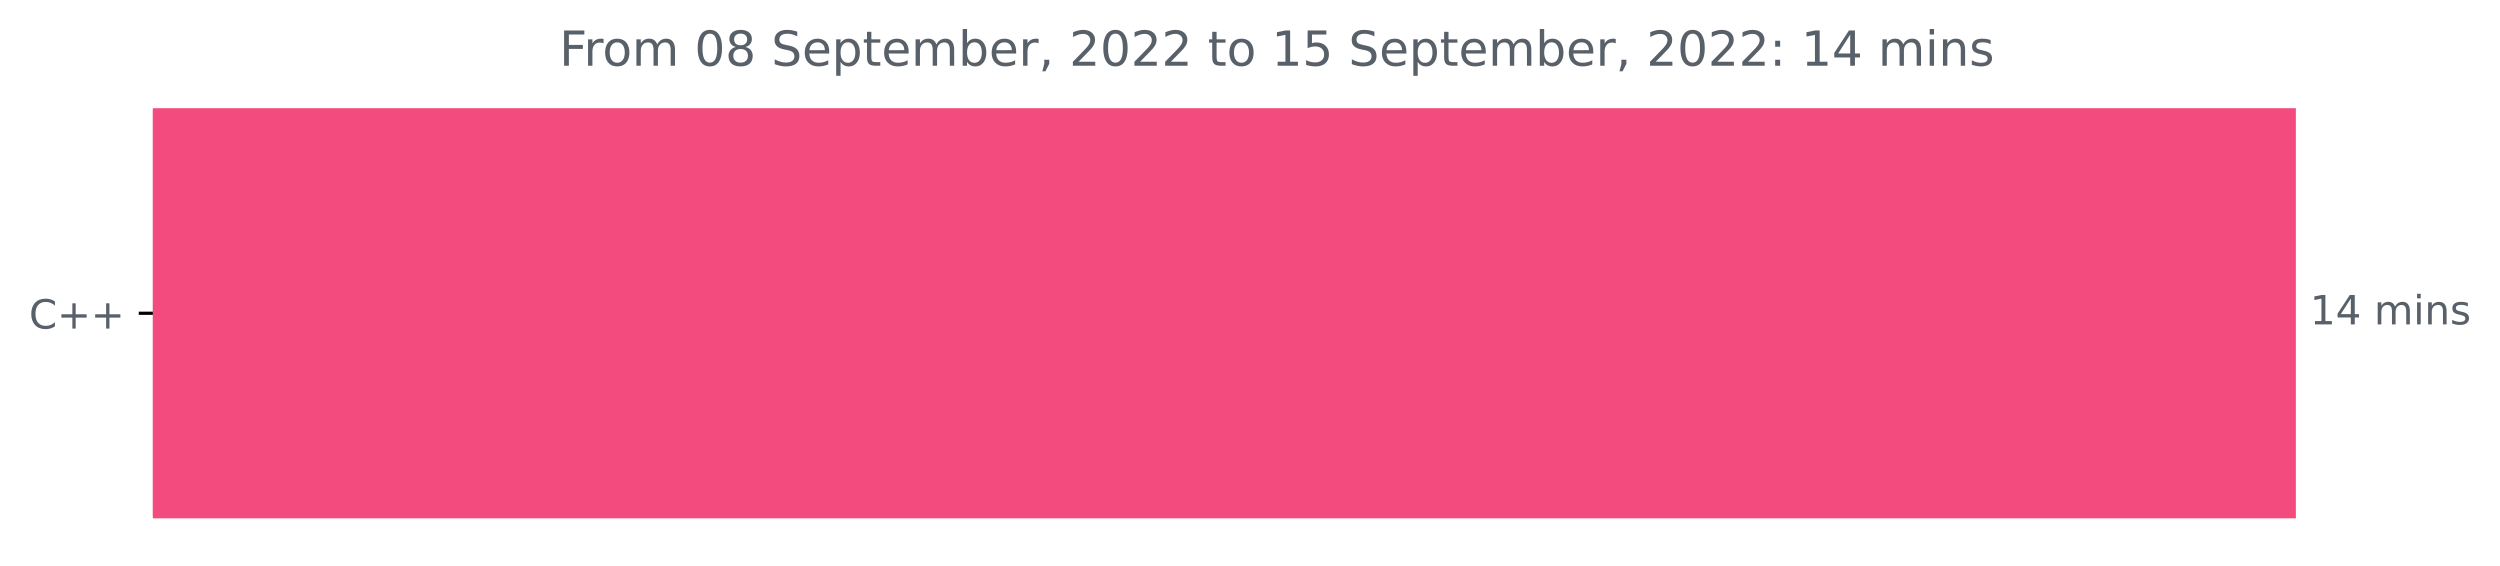
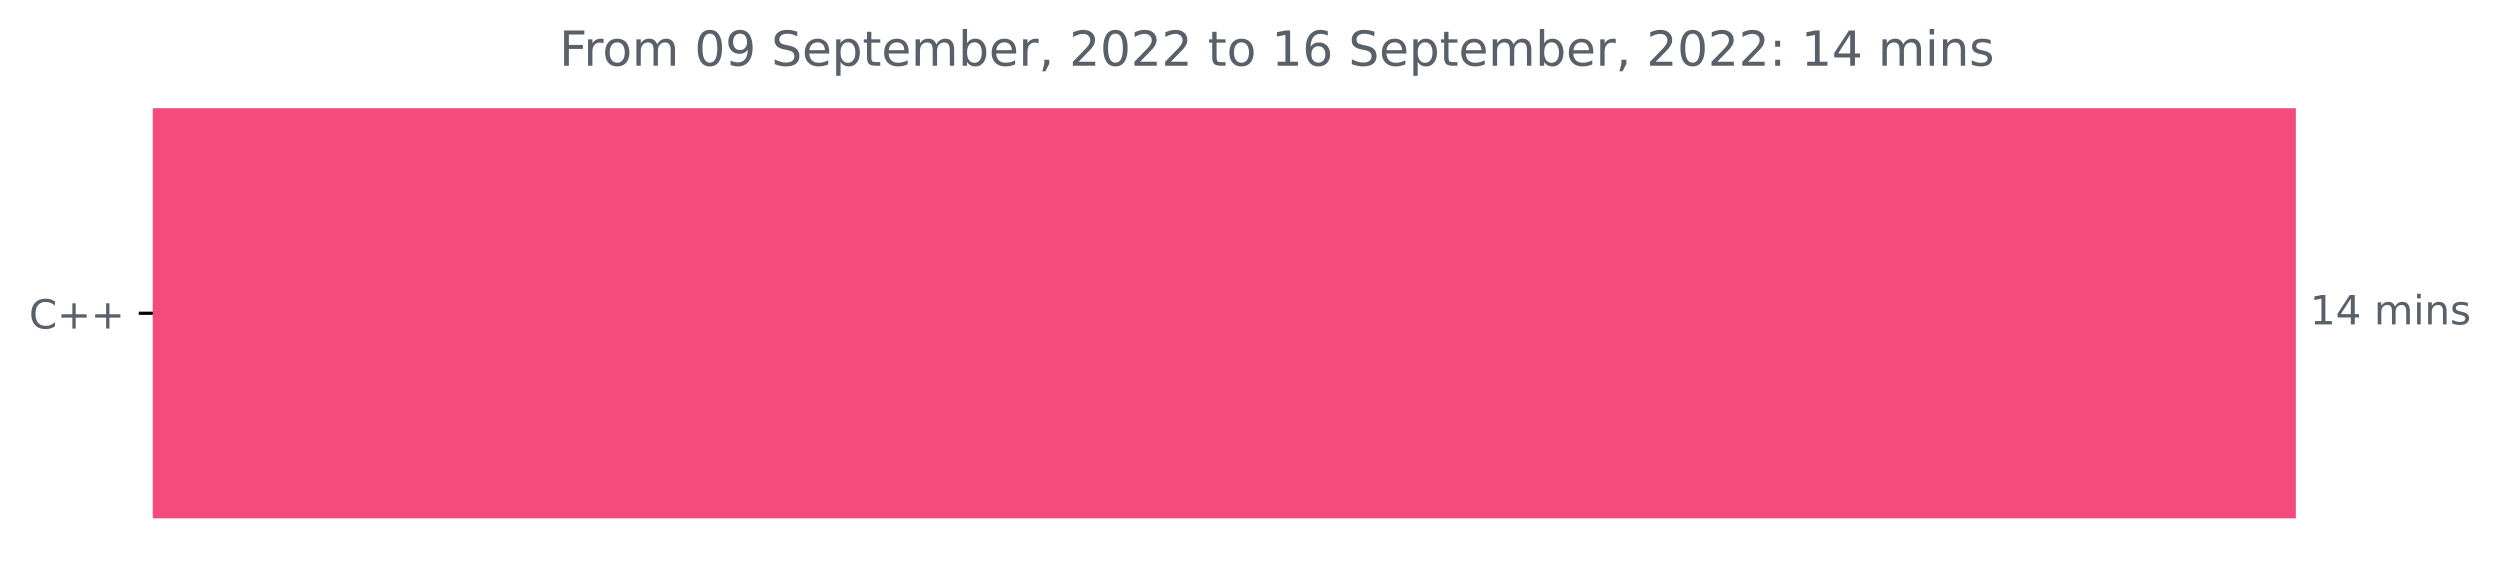
<svg xmlns="http://www.w3.org/2000/svg" xmlns:xlink="http://www.w3.org/1999/xlink" width="620.54pt" height="140.398pt" viewBox="0 0 620.54 140.398" version="1.1">
  <defs>
    <style type="text/css">*{stroke-linejoin: round; stroke-linecap: butt}</style>
  </defs>
  <g id="figure_1">
    <g id="patch_1">
      <path d="M 0 140.398  L 620.54 140.398  L 620.54 0  L 0 0  L 0 140.398  z " style="fill: none" />
    </g>
    <g id="axes_1">
      <g id="patch_2">
-         <path d="M 37.942 27.358  L 569.371 27.358  L 569.371 128.158  L 37.942 128.158  z " clip-path="url(#p543970e3e6)" style="fill: #f34b7d; stroke: #f34b7d; stroke-linejoin: miter" />
+         <path d="M 37.942 27.358  L 569.371 27.358  L 569.371 128.158  L 37.942 128.158  z " clip-path="url(#p3ac069a62e)" style="fill: #f34b7d; stroke: #f34b7d; stroke-linejoin: miter" />
      </g>
      <g id="matplotlib.axis_1" />
      <g id="matplotlib.axis_2">
        <g id="ytick_1">
          <g id="line2d_1">
            <defs>
-               <path id="me895dbdb73" d="M 0 0  L -3.5 0  " style="stroke: #000000; stroke-width: 0.8" />
+               <path id="m7a2984ffc7" d="M 0 0  L -3.5 0  " style="stroke: #000000; stroke-width: 0.8" />
            </defs>
            <g>
-               <use xlink:href="#me895dbdb73" x="37.942" y="77.758" style="stroke: #000000; stroke-width: 0.8" />
+               <use xlink:href="#m7a2984ffc7" x="37.942" y="77.758" style="stroke: #000000; stroke-width: 0.8" />
            </g>
          </g>
          <g id="text_1">
            <g style="fill: #586069" transform="translate(7.2 81.55734)scale(0.1 -0.1)">
              <defs>
                <path id="DejaVuSans-43" d="M 4122 4306  L 4122 3641  Q 3803 3938 3442 4084  Q 3081 4231 2675 4231  Q 1875 4231 1450 3742  Q 1025 3253 1025 2328  Q 1025 1406 1450 917  Q 1875 428 2675 428  Q 3081 428 3442 575  Q 3803 722 4122 1019  L 4122 359  Q 3791 134 3420 21  Q 3050 -91 2638 -91  Q 1578 -91 968 557  Q 359 1206 359 2328  Q 359 3453 968 4101  Q 1578 4750 2638 4750  Q 3056 4750 3426 4639  Q 3797 4528 4122 4306  z " transform="scale(0.015625)" />
                <path id="DejaVuSans-2b" d="M 2944 4013  L 2944 2272  L 4684 2272  L 4684 1741  L 2944 1741  L 2944 0  L 2419 0  L 2419 1741  L 678 1741  L 678 2272  L 2419 2272  L 2419 4013  L 2944 4013  z " transform="scale(0.015625)" />
              </defs>
              <use xlink:href="#DejaVuSans-43" />
              <use xlink:href="#DejaVuSans-2b" x="69.824" />
              <use xlink:href="#DejaVuSans-2b" x="153.613" />
            </g>
          </g>
        </g>
      </g>
      <g id="text_2">
        <g style="fill: #586069" transform="translate(573.3708 80.5175)scale(0.1 -0.1)">
          <defs>
            <path id="DejaVuSans-31" d="M 794 531  L 1825 531  L 1825 4091  L 703 3866  L 703 4441  L 1819 4666  L 2450 4666  L 2450 531  L 3481 531  L 3481 0  L 794 0  L 794 531  z " transform="scale(0.015625)" />
            <path id="DejaVuSans-34" d="M 2419 4116  L 825 1625  L 2419 1625  L 2419 4116  z M 2253 4666  L 3047 4666  L 3047 1625  L 3713 1625  L 3713 1100  L 3047 1100  L 3047 0  L 2419 0  L 2419 1100  L 313 1100  L 313 1709  L 2253 4666  z " transform="scale(0.015625)" />
            <path id="DejaVuSans-20" transform="scale(0.015625)" />
            <path id="DejaVuSans-6d" d="M 3328 2828  Q 3544 3216 3844 3400  Q 4144 3584 4550 3584  Q 5097 3584 5394 3201  Q 5691 2819 5691 2113  L 5691 0  L 5113 0  L 5113 2094  Q 5113 2597 4934 2840  Q 4756 3084 4391 3084  Q 3944 3084 3684 2787  Q 3425 2491 3425 1978  L 3425 0  L 2847 0  L 2847 2094  Q 2847 2600 2669 2842  Q 2491 3084 2119 3084  Q 1678 3084 1418 2786  Q 1159 2488 1159 1978  L 1159 0  L 581 0  L 581 3500  L 1159 3500  L 1159 2956  Q 1356 3278 1631 3431  Q 1906 3584 2284 3584  Q 2666 3584 2933 3390  Q 3200 3197 3328 2828  z " transform="scale(0.015625)" />
            <path id="DejaVuSans-69" d="M 603 3500  L 1178 3500  L 1178 0  L 603 0  L 603 3500  z M 603 4863  L 1178 4863  L 1178 4134  L 603 4134  L 603 4863  z " transform="scale(0.015625)" />
            <path id="DejaVuSans-6e" d="M 3513 2113  L 3513 0  L 2938 0  L 2938 2094  Q 2938 2591 2744 2837  Q 2550 3084 2163 3084  Q 1697 3084 1428 2787  Q 1159 2491 1159 1978  L 1159 0  L 581 0  L 581 3500  L 1159 3500  L 1159 2956  Q 1366 3272 1645 3428  Q 1925 3584 2291 3584  Q 2894 3584 3203 3211  Q 3513 2838 3513 2113  z " transform="scale(0.015625)" />
            <path id="DejaVuSans-73" d="M 2834 3397  L 2834 2853  Q 2591 2978 2328 3040  Q 2066 3103 1784 3103  Q 1356 3103 1142 2972  Q 928 2841 928 2578  Q 928 2378 1081 2264  Q 1234 2150 1697 2047  L 1894 2003  Q 2506 1872 2764 1633  Q 3022 1394 3022 966  Q 3022 478 2636 193  Q 2250 -91 1575 -91  Q 1294 -91 989 -36  Q 684 19 347 128  L 347 722  Q 666 556 975 473  Q 1284 391 1588 391  Q 1994 391 2212 530  Q 2431 669 2431 922  Q 2431 1156 2273 1281  Q 2116 1406 1581 1522  L 1381 1569  Q 847 1681 609 1914  Q 372 2147 372 2553  Q 372 3047 722 3315  Q 1072 3584 1716 3584  Q 2034 3584 2315 3537  Q 2597 3491 2834 3397  z " transform="scale(0.015625)" />
          </defs>
          <use xlink:href="#DejaVuSans-31" />
          <use xlink:href="#DejaVuSans-34" x="63.623" />
          <use xlink:href="#DejaVuSans-20" x="127.246" />
          <use xlink:href="#DejaVuSans-6d" x="159.033" />
          <use xlink:href="#DejaVuSans-69" x="256.445" />
          <use xlink:href="#DejaVuSans-6e" x="284.229" />
          <use xlink:href="#DejaVuSans-73" x="347.607" />
        </g>
      </g>
      <g id="text_3">
        <g style="fill: #586069" transform="translate(138.8425 16.31812)scale(0.12 -0.12)">
          <defs>
            <path id="DejaVuSans-46" d="M 628 4666  L 3309 4666  L 3309 4134  L 1259 4134  L 1259 2759  L 3109 2759  L 3109 2228  L 1259 2228  L 1259 0  L 628 0  L 628 4666  z " transform="scale(0.015625)" />
            <path id="DejaVuSans-72" d="M 2631 2963  Q 2534 3019 2420 3045  Q 2306 3072 2169 3072  Q 1681 3072 1420 2755  Q 1159 2438 1159 1844  L 1159 0  L 581 0  L 581 3500  L 1159 3500  L 1159 2956  Q 1341 3275 1631 3429  Q 1922 3584 2338 3584  Q 2397 3584 2469 3576  Q 2541 3569 2628 3553  L 2631 2963  z " transform="scale(0.015625)" />
            <path id="DejaVuSans-6f" d="M 1959 3097  Q 1497 3097 1228 2736  Q 959 2375 959 1747  Q 959 1119 1226 758  Q 1494 397 1959 397  Q 2419 397 2687 759  Q 2956 1122 2956 1747  Q 2956 2369 2687 2733  Q 2419 3097 1959 3097  z M 1959 3584  Q 2709 3584 3137 3096  Q 3566 2609 3566 1747  Q 3566 888 3137 398  Q 2709 -91 1959 -91  Q 1206 -91 779 398  Q 353 888 353 1747  Q 353 2609 779 3096  Q 1206 3584 1959 3584  z " transform="scale(0.015625)" />
            <path id="DejaVuSans-30" d="M 2034 4250  Q 1547 4250 1301 3770  Q 1056 3291 1056 2328  Q 1056 1369 1301 889  Q 1547 409 2034 409  Q 2525 409 2770 889  Q 3016 1369 3016 2328  Q 3016 3291 2770 3770  Q 2525 4250 2034 4250  z M 2034 4750  Q 2819 4750 3233 4129  Q 3647 3509 3647 2328  Q 3647 1150 3233 529  Q 2819 -91 2034 -91  Q 1250 -91 836 529  Q 422 1150 422 2328  Q 422 3509 836 4129  Q 1250 4750 2034 4750  z " transform="scale(0.015625)" />
-             <path id="DejaVuSans-38" d="M 2034 2216  Q 1584 2216 1326 1975  Q 1069 1734 1069 1313  Q 1069 891 1326 650  Q 1584 409 2034 409  Q 2484 409 2743 651  Q 3003 894 3003 1313  Q 3003 1734 2745 1975  Q 2488 2216 2034 2216  z M 1403 2484  Q 997 2584 770 2862  Q 544 3141 544 3541  Q 544 4100 942 4425  Q 1341 4750 2034 4750  Q 2731 4750 3128 4425  Q 3525 4100 3525 3541  Q 3525 3141 3298 2862  Q 3072 2584 2669 2484  Q 3125 2378 3379 2068  Q 3634 1759 3634 1313  Q 3634 634 3220 271  Q 2806 -91 2034 -91  Q 1263 -91 848 271  Q 434 634 434 1313  Q 434 1759 690 2068  Q 947 2378 1403 2484  z M 1172 3481  Q 1172 3119 1398 2916  Q 1625 2713 2034 2713  Q 2441 2713 2670 2916  Q 2900 3119 2900 3481  Q 2900 3844 2670 4047  Q 2441 4250 2034 4250  Q 1625 4250 1398 4047  Q 1172 3844 1172 3481  z " transform="scale(0.015625)" />
+             <path id="DejaVuSans-39" d="M 703 97  L 703 672  Q 941 559 1184 500  Q 1428 441 1663 441  Q 2288 441 2617 861  Q 2947 1281 2994 2138  Q 2813 1869 2534 1725  Q 2256 1581 1919 1581  Q 1219 1581 811 2004  Q 403 2428 403 3163  Q 403 3881 828 4315  Q 1253 4750 1959 4750  Q 2769 4750 3195 4129  Q 3622 3509 3622 2328  Q 3622 1225 3098 567  Q 2575 -91 1691 -91  Q 1453 -91 1209 -44  Q 966 3 703 97  z M 1959 2075  Q 2384 2075 2632 2365  Q 2881 2656 2881 3163  Q 2881 3666 2632 3958  Q 2384 4250 1959 4250  Q 1534 4250 1286 3958  Q 1038 3666 1038 3163  Q 1038 2656 1286 2365  Q 1534 2075 1959 2075  z " transform="scale(0.015625)" />
            <path id="DejaVuSans-53" d="M 3425 4513  L 3425 3897  Q 3066 4069 2747 4153  Q 2428 4238 2131 4238  Q 1616 4238 1336 4038  Q 1056 3838 1056 3469  Q 1056 3159 1242 3001  Q 1428 2844 1947 2747  L 2328 2669  Q 3034 2534 3370 2195  Q 3706 1856 3706 1288  Q 3706 609 3251 259  Q 2797 -91 1919 -91  Q 1588 -91 1214 -16  Q 841 59 441 206  L 441 856  Q 825 641 1194 531  Q 1563 422 1919 422  Q 2459 422 2753 634  Q 3047 847 3047 1241  Q 3047 1584 2836 1778  Q 2625 1972 2144 2069  L 1759 2144  Q 1053 2284 737 2584  Q 422 2884 422 3419  Q 422 4038 858 4394  Q 1294 4750 2059 4750  Q 2388 4750 2728 4690  Q 3069 4631 3425 4513  z " transform="scale(0.015625)" />
            <path id="DejaVuSans-65" d="M 3597 1894  L 3597 1613  L 953 1613  Q 991 1019 1311 708  Q 1631 397 2203 397  Q 2534 397 2845 478  Q 3156 559 3463 722  L 3463 178  Q 3153 47 2828 -22  Q 2503 -91 2169 -91  Q 1331 -91 842 396  Q 353 884 353 1716  Q 353 2575 817 3079  Q 1281 3584 2069 3584  Q 2775 3584 3186 3129  Q 3597 2675 3597 1894  z M 3022 2063  Q 3016 2534 2758 2815  Q 2500 3097 2075 3097  Q 1594 3097 1305 2825  Q 1016 2553 972 2059  L 3022 2063  z " transform="scale(0.015625)" />
            <path id="DejaVuSans-70" d="M 1159 525  L 1159 -1331  L 581 -1331  L 581 3500  L 1159 3500  L 1159 2969  Q 1341 3281 1617 3432  Q 1894 3584 2278 3584  Q 2916 3584 3314 3078  Q 3713 2572 3713 1747  Q 3713 922 3314 415  Q 2916 -91 2278 -91  Q 1894 -91 1617 61  Q 1341 213 1159 525  z M 3116 1747  Q 3116 2381 2855 2742  Q 2594 3103 2138 3103  Q 1681 3103 1420 2742  Q 1159 2381 1159 1747  Q 1159 1113 1420 752  Q 1681 391 2138 391  Q 2594 391 2855 752  Q 3116 1113 3116 1747  z " transform="scale(0.015625)" />
            <path id="DejaVuSans-74" d="M 1172 4494  L 1172 3500  L 2356 3500  L 2356 3053  L 1172 3053  L 1172 1153  Q 1172 725 1289 603  Q 1406 481 1766 481  L 2356 481  L 2356 0  L 1766 0  Q 1100 0 847 248  Q 594 497 594 1153  L 594 3053  L 172 3053  L 172 3500  L 594 3500  L 594 4494  L 1172 4494  z " transform="scale(0.015625)" />
            <path id="DejaVuSans-62" d="M 3116 1747  Q 3116 2381 2855 2742  Q 2594 3103 2138 3103  Q 1681 3103 1420 2742  Q 1159 2381 1159 1747  Q 1159 1113 1420 752  Q 1681 391 2138 391  Q 2594 391 2855 752  Q 3116 1113 3116 1747  z M 1159 2969  Q 1341 3281 1617 3432  Q 1894 3584 2278 3584  Q 2916 3584 3314 3078  Q 3713 2572 3713 1747  Q 3713 922 3314 415  Q 2916 -91 2278 -91  Q 1894 -91 1617 61  Q 1341 213 1159 525  L 1159 0  L 581 0  L 581 4863  L 1159 4863  L 1159 2969  z " transform="scale(0.015625)" />
            <path id="DejaVuSans-2c" d="M 750 794  L 1409 794  L 1409 256  L 897 -744  L 494 -744  L 750 256  L 750 794  z " transform="scale(0.015625)" />
            <path id="DejaVuSans-32" d="M 1228 531  L 3431 531  L 3431 0  L 469 0  L 469 531  Q 828 903 1448 1529  Q 2069 2156 2228 2338  Q 2531 2678 2651 2914  Q 2772 3150 2772 3378  Q 2772 3750 2511 3984  Q 2250 4219 1831 4219  Q 1534 4219 1204 4116  Q 875 4013 500 3803  L 500 4441  Q 881 4594 1212 4672  Q 1544 4750 1819 4750  Q 2544 4750 2975 4387  Q 3406 4025 3406 3419  Q 3406 3131 3298 2873  Q 3191 2616 2906 2266  Q 2828 2175 2409 1742  Q 1991 1309 1228 531  z " transform="scale(0.015625)" />
-             <path id="DejaVuSans-35" d="M 691 4666  L 3169 4666  L 3169 4134  L 1269 4134  L 1269 2991  Q 1406 3038 1543 3061  Q 1681 3084 1819 3084  Q 2600 3084 3056 2656  Q 3513 2228 3513 1497  Q 3513 744 3044 326  Q 2575 -91 1722 -91  Q 1428 -91 1123 -41  Q 819 9 494 109  L 494 744  Q 775 591 1075 516  Q 1375 441 1709 441  Q 2250 441 2565 725  Q 2881 1009 2881 1497  Q 2881 1984 2565 2268  Q 2250 2553 1709 2553  Q 1456 2553 1204 2497  Q 953 2441 691 2322  L 691 4666  z " transform="scale(0.015625)" />
+             <path id="DejaVuSans-36" d="M 2113 2584  Q 1688 2584 1439 2293  Q 1191 2003 1191 1497  Q 1191 994 1439 701  Q 1688 409 2113 409  Q 2538 409 2786 701  Q 3034 994 3034 1497  Q 3034 2003 2786 2293  Q 2538 2584 2113 2584  z M 3366 4563  L 3366 3988  Q 3128 4100 2886 4159  Q 2644 4219 2406 4219  Q 1781 4219 1451 3797  Q 1122 3375 1075 2522  Q 1259 2794 1537 2939  Q 1816 3084 2150 3084  Q 2853 3084 3261 2657  Q 3669 2231 3669 1497  Q 3669 778 3244 343  Q 2819 -91 2113 -91  Q 1303 -91 875 529  Q 447 1150 447 2328  Q 447 3434 972 4092  Q 1497 4750 2381 4750  Q 2619 4750 2861 4703  Q 3103 4656 3366 4563  z " transform="scale(0.015625)" />
            <path id="DejaVuSans-3a" d="M 750 794  L 1409 794  L 1409 0  L 750 0  L 750 794  z M 750 3309  L 1409 3309  L 1409 2516  L 750 2516  L 750 3309  z " transform="scale(0.015625)" />
          </defs>
          <use xlink:href="#DejaVuSans-46" />
          <use xlink:href="#DejaVuSans-72" x="50.27" />
          <use xlink:href="#DejaVuSans-6f" x="89.133" />
          <use xlink:href="#DejaVuSans-6d" x="150.314" />
          <use xlink:href="#DejaVuSans-20" x="247.727" />
          <use xlink:href="#DejaVuSans-30" x="279.514" />
-           <use xlink:href="#DejaVuSans-38" x="343.137" />
+           <use xlink:href="#DejaVuSans-39" x="343.137" />
          <use xlink:href="#DejaVuSans-20" x="406.76" />
          <use xlink:href="#DejaVuSans-53" x="438.547" />
          <use xlink:href="#DejaVuSans-65" x="502.023" />
          <use xlink:href="#DejaVuSans-70" x="563.547" />
          <use xlink:href="#DejaVuSans-74" x="627.023" />
          <use xlink:href="#DejaVuSans-65" x="666.232" />
          <use xlink:href="#DejaVuSans-6d" x="727.756" />
          <use xlink:href="#DejaVuSans-62" x="825.168" />
          <use xlink:href="#DejaVuSans-65" x="888.645" />
          <use xlink:href="#DejaVuSans-72" x="950.168" />
          <use xlink:href="#DejaVuSans-2c" x="991.281" />
          <use xlink:href="#DejaVuSans-20" x="1023.068" />
          <use xlink:href="#DejaVuSans-32" x="1054.855" />
          <use xlink:href="#DejaVuSans-30" x="1118.479" />
          <use xlink:href="#DejaVuSans-32" x="1182.102" />
          <use xlink:href="#DejaVuSans-32" x="1245.725" />
          <use xlink:href="#DejaVuSans-20" x="1309.348" />
          <use xlink:href="#DejaVuSans-74" x="1341.135" />
          <use xlink:href="#DejaVuSans-6f" x="1380.344" />
          <use xlink:href="#DejaVuSans-20" x="1441.525" />
          <use xlink:href="#DejaVuSans-31" x="1473.312" />
-           <use xlink:href="#DejaVuSans-35" x="1536.936" />
+           <use xlink:href="#DejaVuSans-36" x="1536.936" />
          <use xlink:href="#DejaVuSans-20" x="1600.559" />
          <use xlink:href="#DejaVuSans-53" x="1632.346" />
          <use xlink:href="#DejaVuSans-65" x="1695.822" />
          <use xlink:href="#DejaVuSans-70" x="1757.346" />
          <use xlink:href="#DejaVuSans-74" x="1820.822" />
          <use xlink:href="#DejaVuSans-65" x="1860.031" />
          <use xlink:href="#DejaVuSans-6d" x="1921.555" />
          <use xlink:href="#DejaVuSans-62" x="2018.967" />
          <use xlink:href="#DejaVuSans-65" x="2082.443" />
          <use xlink:href="#DejaVuSans-72" x="2143.967" />
          <use xlink:href="#DejaVuSans-2c" x="2185.08" />
          <use xlink:href="#DejaVuSans-20" x="2216.867" />
          <use xlink:href="#DejaVuSans-32" x="2248.654" />
          <use xlink:href="#DejaVuSans-30" x="2312.277" />
          <use xlink:href="#DejaVuSans-32" x="2375.9" />
          <use xlink:href="#DejaVuSans-32" x="2439.523" />
          <use xlink:href="#DejaVuSans-3a" x="2503.146" />
          <use xlink:href="#DejaVuSans-20" x="2536.838" />
          <use xlink:href="#DejaVuSans-31" x="2568.625" />
          <use xlink:href="#DejaVuSans-34" x="2632.248" />
          <use xlink:href="#DejaVuSans-20" x="2695.871" />
          <use xlink:href="#DejaVuSans-6d" x="2727.658" />
          <use xlink:href="#DejaVuSans-69" x="2825.07" />
          <use xlink:href="#DejaVuSans-6e" x="2852.854" />
          <use xlink:href="#DejaVuSans-73" x="2916.232" />
        </g>
      </g>
    </g>
  </g>
  <defs>
-     <clipPath id="p543970e3e6">
+     <clipPath id="p3ac069a62e">
      <rect x="37.942" y="22.318" width="558" height="110.88" />
    </clipPath>
  </defs>
</svg>
